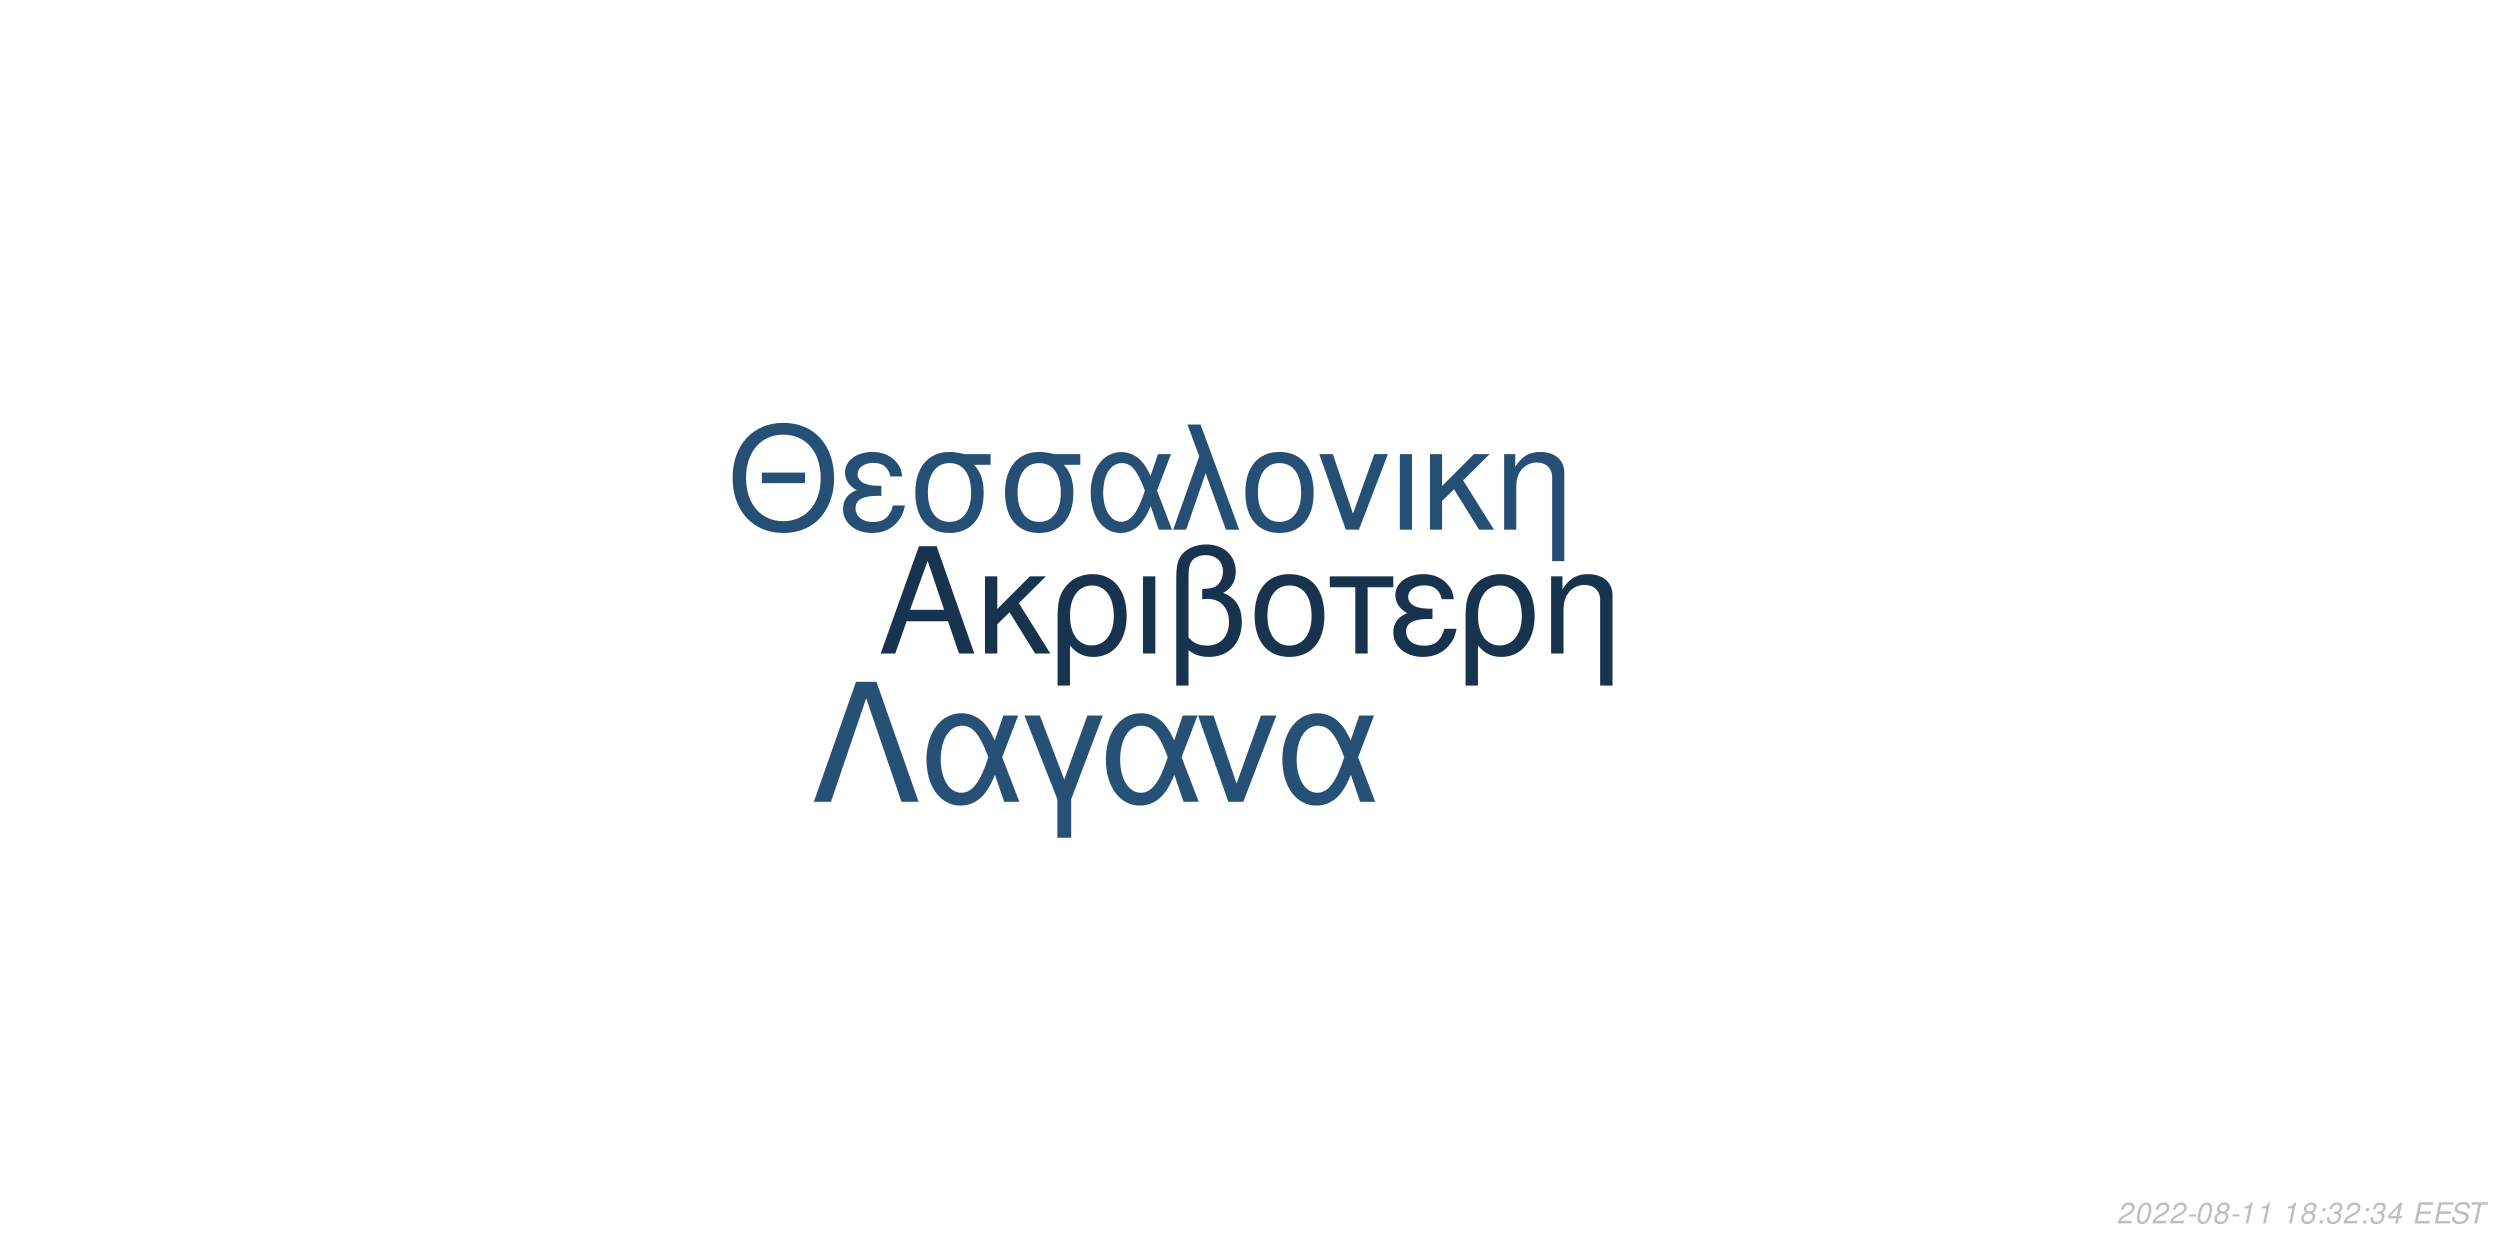
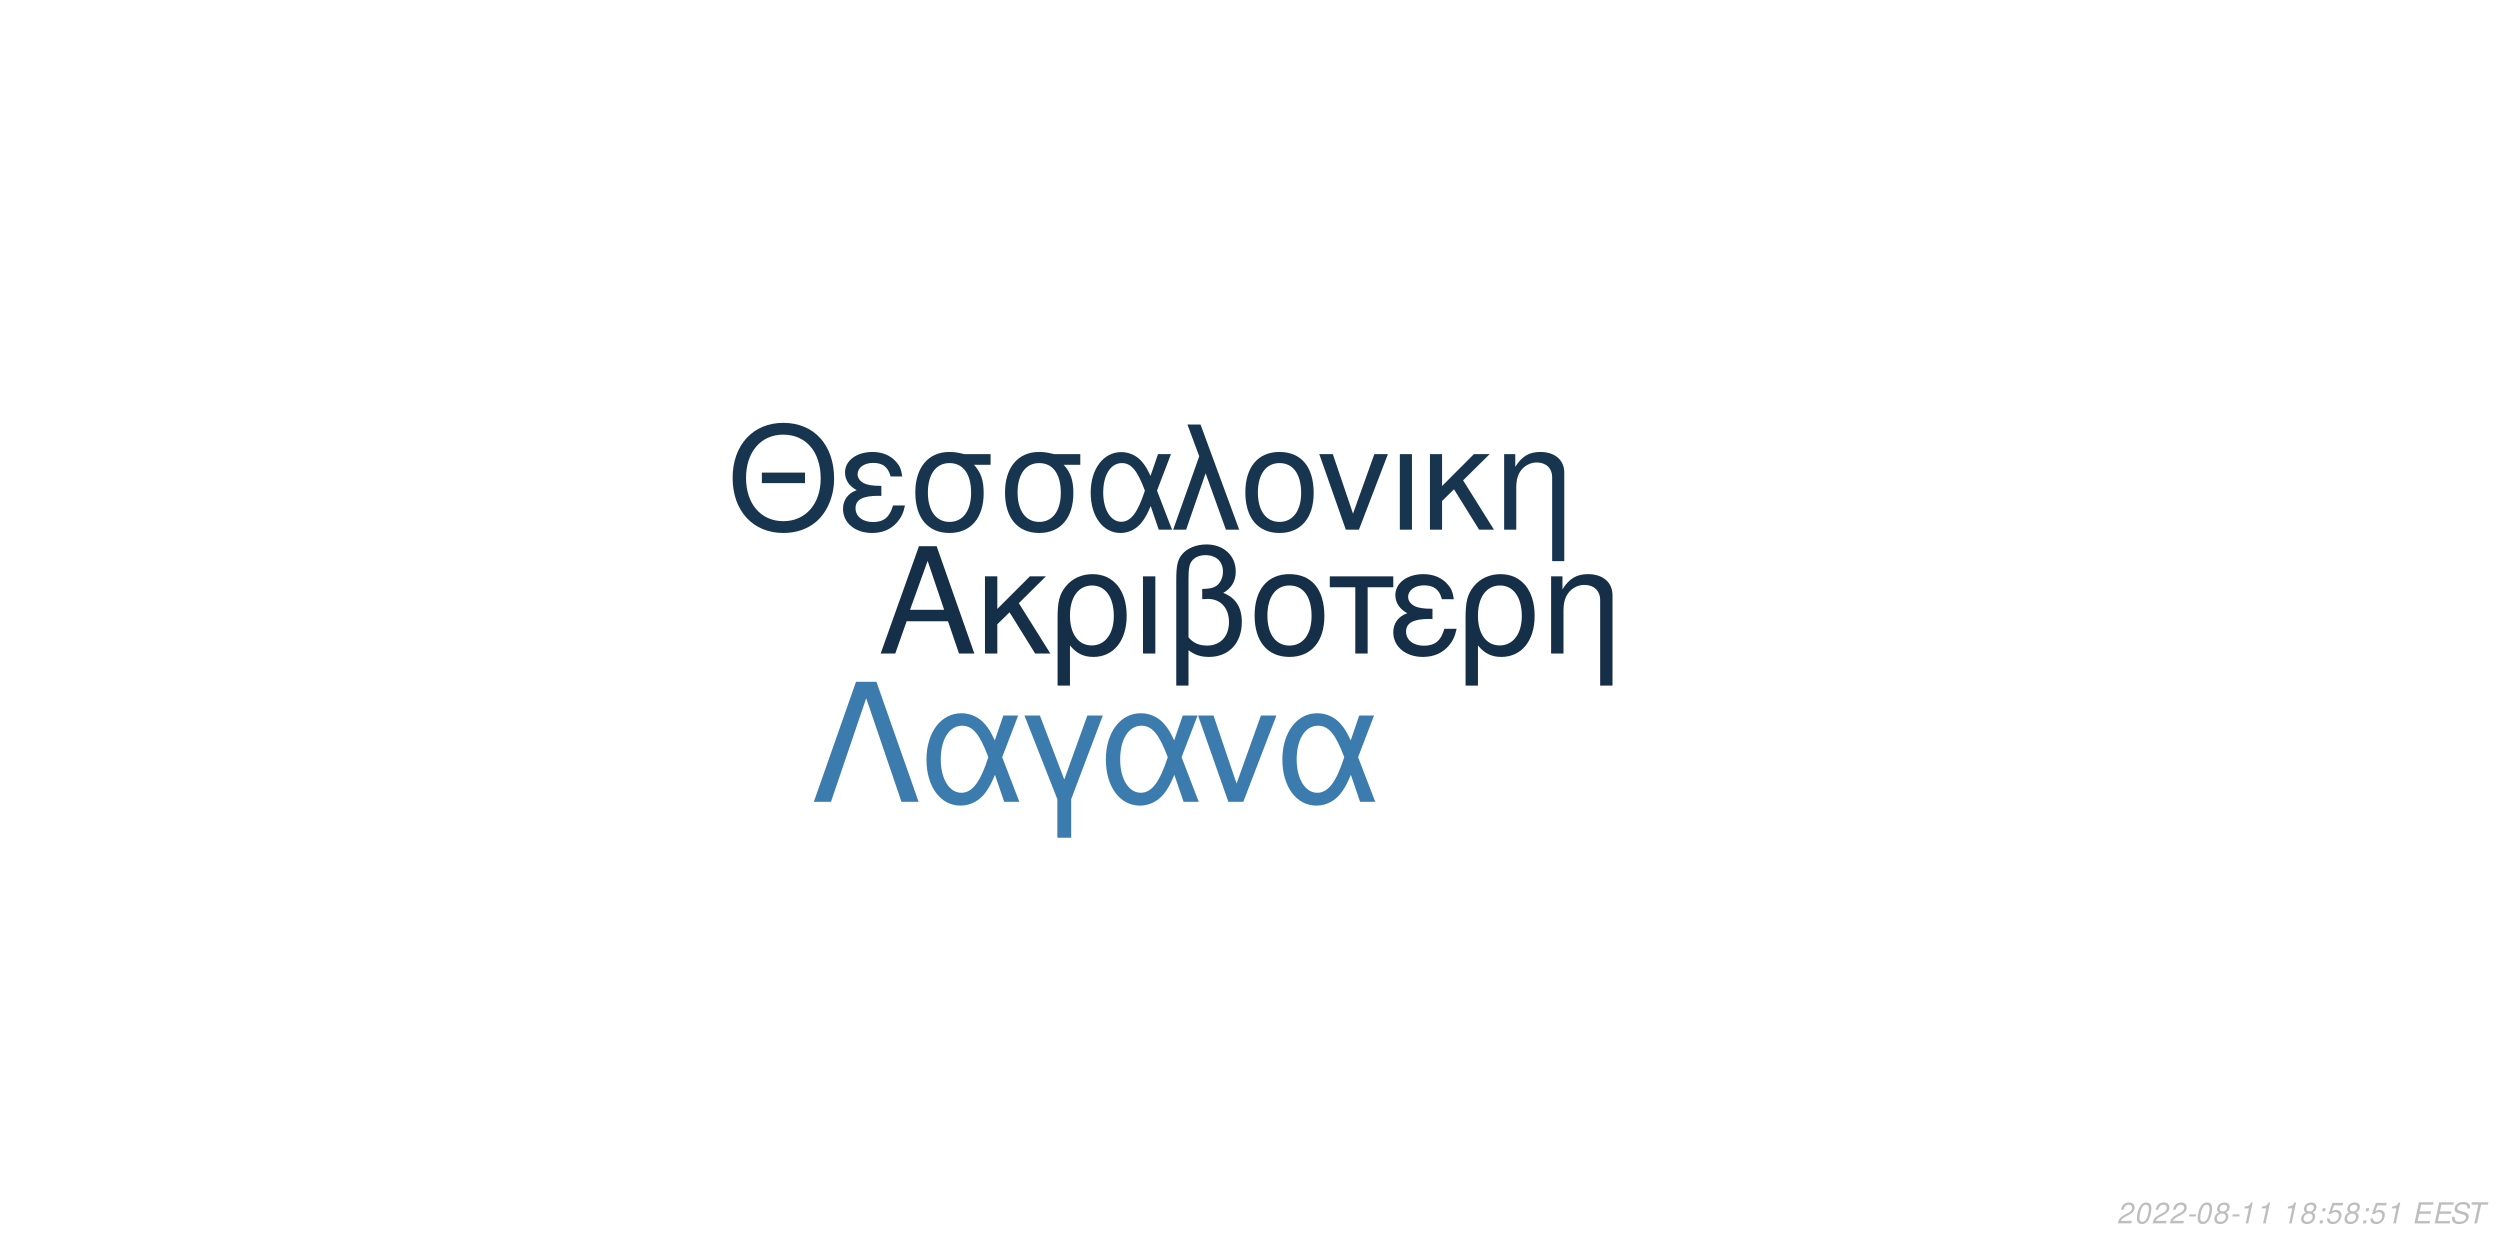
<svg xmlns="http://www.w3.org/2000/svg" xmlns:xlink="http://www.w3.org/1999/xlink" width="864pt" height="432pt" viewBox="0 0 864 432" version="1.1">
  <defs>
    <g>
      <symbol overflow="visible" id="glyph0-0">
        <path style="stroke:none;" d="" />
      </symbol>
      <symbol overflow="visible" id="glyph0-1">
        <path style="stroke:none;" d="M 24.125 -11.141 L 27.938 0 L 33.234 0 L 20.203 -37.094 L 14.094 -37.094 L 0.859 0 L 5.906 0 L 9.828 -11.141 Z M 22.797 -15.109 L 11 -15.109 L 17.094 -32.016 Z M 22.797 -15.109 " />
      </symbol>
      <symbol overflow="visible" id="glyph0-2">
        <path style="stroke:none;" d="M 7.172 -15.422 L 7.172 -26.672 L 2.906 -26.672 L 2.906 0 L 7.172 0 L 7.172 -10.125 L 11.406 -14.25 L 20.25 0 L 25.5 0 L 14.609 -17.406 L 23.969 -26.672 L 18.422 -26.672 Z M 7.172 -15.422 " />
      </symbol>
      <symbol overflow="visible" id="glyph0-3">
        <path style="stroke:none;" d="M 3 11.094 L 7.281 11.094 L 7.281 -2.797 C 9.516 -0.047 11.953 1.172 15.375 1.172 C 22.344 1.172 26.875 -4.422 26.875 -13.031 C 26.875 -21.891 22.297 -27.438 15.062 -27.438 C 11.297 -27.438 7.984 -25.906 5.797 -23.156 C 3.672 -20.516 3 -17.969 3 -12.359 Z M 14.906 -23.516 C 19.547 -23.516 22.438 -19.438 22.438 -12.922 C 22.438 -6.812 19.391 -2.797 14.812 -2.797 C 10.172 -2.797 7.281 -6.766 7.281 -13.125 C 7.281 -19.484 10.234 -23.516 14.906 -23.516 Z M 14.906 -23.516 " />
      </symbol>
      <symbol overflow="visible" id="glyph0-4">
        <path style="stroke:none;" d="M 3.516 0 L 7.781 0 L 7.781 -26.672 L 3.516 -26.672 Z M 3.516 0 " />
      </symbol>
      <symbol overflow="visible" id="glyph0-5">
        <path style="stroke:none;" d="M 4.016 11.094 L 8.25 11.094 L 8.25 -1.172 C 10.172 0.406 12.422 1.172 15.312 1.172 C 22.188 1.172 26.672 -3.609 26.672 -10.891 C 26.672 -15.984 24.578 -19.234 20.25 -20.969 C 23.109 -22.547 24.578 -25.031 24.578 -28.344 C 24.578 -33.844 20.406 -37.703 14.453 -37.703 C 10.938 -37.703 7.734 -36.391 6 -34.25 C 4.484 -32.422 4.016 -30.328 4.016 -25.391 Z M 8.25 -25.656 C 8.25 -29.359 8.5 -30.844 9.469 -32.062 C 10.375 -33.281 12.156 -34 14.094 -34 C 17.812 -34 20.156 -31.812 20.156 -28.297 C 20.156 -25.953 18.984 -23.812 17.297 -23.047 C 16.281 -22.547 15.469 -22.438 12.984 -22.297 L 12.984 -18.781 C 13.734 -18.828 14.344 -18.875 14.969 -18.875 C 19.344 -18.875 22.234 -15.719 22.234 -10.891 C 22.234 -5.906 19.281 -2.75 14.656 -2.75 C 11.953 -2.75 9.922 -3.609 8.25 -5.594 Z M 8.25 -25.656 " />
      </symbol>
      <symbol overflow="visible" id="glyph0-6">
        <path style="stroke:none;" d="M 14.094 -27.438 C 6.562 -27.438 2.094 -22.094 2.094 -13.125 C 2.094 -4.125 6.562 1.172 14.141 1.172 C 21.672 1.172 26.203 -4.172 26.203 -12.922 C 26.203 -22.188 21.828 -27.438 14.094 -27.438 Z M 14.141 -23.516 C 18.938 -23.516 21.781 -19.594 21.781 -12.984 C 21.781 -6.672 18.828 -2.75 14.141 -2.75 C 9.422 -2.75 6.516 -6.672 6.516 -13.125 C 6.516 -19.594 9.422 -23.516 14.141 -23.516 Z M 14.141 -23.516 " />
      </symbol>
      <symbol overflow="visible" id="glyph0-7">
        <path style="stroke:none;" d="M 7.891 0 L 12.156 0 L 12.156 -22.906 L 21.016 -22.906 L 21.016 -26.672 L -0.922 -26.672 L -0.922 -22.906 L 7.891 -22.906 Z M 7.891 0 " />
      </symbol>
      <symbol overflow="visible" id="glyph0-8">
        <path style="stroke:none;" d="M 14.562 -15.469 C 11.344 -15.469 9.562 -15.781 8.297 -16.438 C 6.922 -17.203 6.156 -18.328 6.156 -19.547 C 6.156 -21.891 8.453 -23.562 11.656 -23.562 C 15.062 -23.562 16.953 -22.094 17.812 -18.781 L 21.938 -18.781 C 21.578 -21.266 21.062 -22.5 19.797 -23.922 C 17.812 -26.203 14.906 -27.438 11.453 -27.438 C 5.797 -27.438 1.734 -24.375 1.734 -20.203 C 1.734 -17.609 3.156 -15.375 5.859 -13.938 C 2.797 -12.875 1.016 -10.484 1.016 -7.328 C 1.016 -2.391 5.297 1.172 11.25 1.172 C 14.969 1.172 17.906 -0.109 20.156 -2.641 C 21.578 -4.328 22.297 -5.797 22.906 -8.547 L 18.672 -8.547 C 17.5 -4.422 15.422 -2.703 11.609 -2.703 C 7.938 -2.703 5.438 -4.688 5.438 -7.578 C 5.438 -10.578 7.938 -11.953 13.484 -11.953 C 13.641 -11.953 14.094 -11.953 14.562 -11.906 Z M 14.562 -15.469 " />
      </symbol>
      <symbol overflow="visible" id="glyph0-9">
        <path style="stroke:none;" d="M 3.562 -26.672 L 3.562 0 L 7.844 0 L 7.844 -14.703 C 7.844 -17.906 8.5 -19.891 10.031 -21.531 C 11.406 -22.953 13.188 -23.719 15.062 -23.719 C 18.375 -23.719 20.516 -21.672 20.516 -18.469 L 20.516 11.094 L 24.781 11.094 L 24.781 -20.156 C 24.781 -24.578 21.469 -27.438 16.328 -27.438 C 12.359 -27.438 9.828 -25.906 7.484 -22.188 L 7.484 -26.672 Z M 3.562 -26.672 " />
      </symbol>
      <symbol overflow="visible" id="glyph1-0">
        <path style="stroke:none;" d="" />
      </symbol>
      <symbol overflow="visible" id="glyph1-1">
        <path style="stroke:none;" d="M 26.859 -19.734 L 11.953 -19.734 L 11.953 -16.094 L 26.859 -16.094 Z M 19.328 -36.922 C 8.922 -36.922 1.844 -29.25 1.844 -17.891 C 1.844 -6.484 8.875 1.141 19.391 1.141 C 23.812 1.141 27.703 -0.203 30.641 -2.688 C 34.578 -6.031 36.922 -11.656 36.922 -17.594 C 36.922 -29.297 30 -36.922 19.328 -36.922 Z M 19.328 -32.844 C 27.203 -32.844 32.281 -26.906 32.281 -17.688 C 32.281 -8.922 27.062 -2.938 19.391 -2.938 C 11.609 -2.938 6.484 -8.922 6.484 -17.891 C 6.484 -26.859 11.609 -32.844 19.328 -32.844 Z M 19.328 -32.844 " />
      </symbol>
      <symbol overflow="visible" id="glyph1-2">
        <path style="stroke:none;" d="M 14.25 -15.141 C 11.109 -15.141 9.375 -15.453 8.125 -16.094 C 6.781 -16.844 6.031 -17.938 6.031 -19.141 C 6.031 -21.422 8.266 -23.078 11.406 -23.078 C 14.75 -23.078 16.594 -21.625 17.438 -18.391 L 21.469 -18.391 C 21.125 -20.828 20.625 -22.031 19.391 -23.422 C 17.438 -25.656 14.594 -26.859 11.219 -26.859 C 5.688 -26.859 1.688 -23.875 1.688 -19.781 C 1.688 -17.234 3.094 -15.047 5.734 -13.656 C 2.734 -12.609 1 -10.266 1 -7.172 C 1 -2.344 5.188 1.141 11.016 1.141 C 14.656 1.141 17.547 -0.094 19.734 -2.594 C 21.125 -4.234 21.828 -5.688 22.422 -8.375 L 18.281 -8.375 C 17.141 -4.328 15.094 -2.641 11.359 -2.641 C 7.766 -2.641 5.328 -4.578 5.328 -7.422 C 5.328 -10.359 7.766 -11.703 13.203 -11.703 C 13.359 -11.703 13.797 -11.703 14.25 -11.656 Z M 14.25 -15.141 " />
      </symbol>
      <symbol overflow="visible" id="glyph1-3">
        <path style="stroke:none;" d="M 29 -26.109 L 19.938 -26.109 C 17.594 -26.703 16.438 -26.859 14.703 -26.859 C 7.469 -26.859 2.984 -21.469 2.984 -12.859 C 2.984 -4.031 7.375 1.141 14.797 1.141 C 22.172 1.141 26.609 -4.078 26.609 -12.656 C 26.609 -17.047 25.656 -19.828 23.266 -22.422 L 29 -22.422 Z M 14.797 -23.016 C 19.531 -23.016 22.266 -19.234 22.266 -12.75 C 22.266 -6.531 19.438 -2.688 14.797 -2.688 C 10.172 -2.688 7.328 -6.531 7.328 -12.859 C 7.328 -19.188 10.172 -23.016 14.797 -23.016 Z M 14.797 -23.016 " />
      </symbol>
      <symbol overflow="visible" id="glyph1-4">
        <path style="stroke:none;" d="M 29.344 -26.109 L 24.859 -26.109 L 22.266 -18.578 C 21.125 -21.031 20.484 -22.125 19.328 -23.469 C 17.547 -25.609 14.906 -26.812 12.156 -26.812 C 5.984 -26.812 1.594 -20.984 1.594 -12.812 C 1.594 -4.578 5.828 1.141 11.906 1.141 C 14.953 1.141 17.734 -0.344 19.625 -3.047 C 20.672 -4.531 21.281 -5.688 22.328 -8.172 L 25.109 0 L 29.703 0 L 24.516 -13.5 Z M 20.328 -13.5 C 17.891 -5.922 15.453 -2.734 12.156 -2.734 C 8.516 -2.734 5.922 -6.922 5.922 -12.812 C 5.922 -18.938 8.516 -23.016 12.359 -23.016 C 15.594 -23.016 17.688 -20.531 20.328 -13.5 Z M 20.328 -13.5 " />
      </symbol>
      <symbol overflow="visible" id="glyph1-5">
        <path style="stroke:none;" d="M 1.094 0 L 5.578 0 L 12.312 -19.484 L 19.328 0 L 23.922 0 L 10.562 -36.328 L 6.031 -36.328 L 10.109 -25.359 Z M 1.094 0 " />
      </symbol>
      <symbol overflow="visible" id="glyph1-6">
        <path style="stroke:none;" d="M 13.797 -26.859 C 6.422 -26.859 2.047 -21.625 2.047 -12.859 C 2.047 -4.031 6.422 1.141 13.859 1.141 C 21.234 1.141 25.656 -4.078 25.656 -12.656 C 25.656 -21.719 21.375 -26.859 13.797 -26.859 Z M 13.859 -23.016 C 18.531 -23.016 21.328 -19.188 21.328 -12.703 C 21.328 -6.531 18.438 -2.688 13.859 -2.688 C 9.219 -2.688 6.375 -6.531 6.375 -12.859 C 6.375 -19.188 9.219 -23.016 13.859 -23.016 Z M 13.859 -23.016 " />
      </symbol>
      <symbol overflow="visible" id="glyph1-7">
        <path style="stroke:none;" d="M 14.297 0 L 24.312 -26.109 L 19.625 -26.109 L 12.25 -5.531 L 5.281 -26.109 L 0.594 -26.109 L 9.766 0 Z M 14.297 0 " />
      </symbol>
      <symbol overflow="visible" id="glyph1-8">
        <path style="stroke:none;" d="M 3.438 0 L 7.625 0 L 7.625 -26.109 L 3.438 -26.109 Z M 3.438 0 " />
      </symbol>
      <symbol overflow="visible" id="glyph1-9">
        <path style="stroke:none;" d="M 7.031 -15.094 L 7.031 -26.109 L 2.844 -26.109 L 2.844 0 L 7.031 0 L 7.031 -9.922 L 11.156 -13.953 L 19.828 0 L 24.969 0 L 14.297 -17.047 L 23.469 -26.109 L 18.031 -26.109 Z M 7.031 -15.094 " />
      </symbol>
      <symbol overflow="visible" id="glyph1-10">
        <path style="stroke:none;" d="M 3.484 -26.109 L 3.484 0 L 7.672 0 L 7.672 -14.406 C 7.672 -17.547 8.328 -19.484 9.812 -21.078 C 11.156 -22.469 12.906 -23.219 14.75 -23.219 C 17.984 -23.219 20.078 -21.234 20.078 -18.094 L 20.078 10.859 L 24.266 10.859 L 24.266 -19.734 C 24.266 -24.062 21.031 -26.859 16 -26.859 C 12.109 -26.859 9.609 -25.359 7.328 -21.719 L 7.328 -26.109 Z M 3.484 -26.109 " />
      </symbol>
      <symbol overflow="visible" id="glyph2-0">
        <path style="stroke:none;" d="" />
      </symbol>
      <symbol overflow="visible" id="glyph2-1">
        <path style="stroke:none;" d="M 22.531 -41.484 L 15.484 -41.484 L 0.906 0 L 6.828 0 L 19 -35.797 L 31.188 0 L 37.109 0 Z M 22.531 -41.484 " />
      </symbol>
      <symbol overflow="visible" id="glyph2-2">
        <path style="stroke:none;" d="M 33.516 -29.812 L 28.391 -29.812 L 25.438 -21.219 C 24.125 -24.016 23.391 -25.266 22.078 -26.797 C 20.031 -29.25 17.016 -30.609 13.891 -30.609 C 6.828 -30.609 1.828 -23.953 1.828 -14.625 C 1.828 -5.234 6.656 1.312 13.594 1.312 C 17.078 1.312 20.266 -0.391 22.422 -3.469 C 23.609 -5.172 24.297 -6.484 25.5 -9.328 L 28.688 0 L 33.922 0 L 28 -15.422 Z M 23.219 -15.422 C 20.422 -6.766 17.641 -3.125 13.891 -3.125 C 9.734 -3.125 6.766 -7.906 6.766 -14.625 C 6.766 -21.625 9.734 -26.297 14.109 -26.297 C 17.812 -26.297 20.203 -23.453 23.219 -15.422 Z M 23.219 -15.422 " />
      </symbol>
      <symbol overflow="visible" id="glyph2-3">
        <path style="stroke:none;" d="M 12.062 12.406 L 16.844 12.406 L 16.844 -0.906 L 27.766 -29.812 L 22.422 -29.812 L 14.453 -7.688 L 6.031 -29.812 L 0.688 -29.812 L 12.062 -0.906 Z M 12.062 12.406 " />
      </symbol>
      <symbol overflow="visible" id="glyph2-4">
        <path style="stroke:none;" d="M 16.328 0 L 27.766 -29.812 L 22.422 -29.812 L 14 -6.312 L 6.031 -29.812 L 0.688 -29.812 L 11.156 0 Z M 16.328 0 " />
      </symbol>
      <symbol overflow="visible" id="glyph3-0">
        <path style="stroke:none;" d="" />
      </symbol>
      <symbol overflow="visible" id="glyph3-1">
        <path style="stroke:none;" d="M 5.234 -0.875 L 1.469 -0.875 C 1.641 -1.375 2.203 -1.891 3.109 -2.344 L 4.234 -2.938 C 5.562 -3.625 6.219 -4.469 6.219 -5.484 C 6.219 -5.938 6.062 -6.359 5.797 -6.656 C 5.469 -7.047 4.984 -7.234 4.312 -7.234 C 2.766 -7.234 1.891 -6.453 1.484 -4.734 L 2.375 -4.734 C 2.484 -5.188 2.609 -5.484 2.797 -5.75 C 3.094 -6.203 3.609 -6.453 4.188 -6.453 C 4.891 -6.453 5.344 -6.031 5.344 -5.375 C 5.344 -4.703 4.859 -4.094 4.016 -3.656 L 2.984 -3.125 C 1.234 -2.188 0.797 -1.656 0.344 -0.016 L 5.047 -0.016 Z M 5.234 -0.875 " />
      </symbol>
      <symbol overflow="visible" id="glyph3-2">
        <path style="stroke:none;" d="M 4.203 -7.234 C 3.375 -7.234 2.688 -6.812 2.125 -5.984 C 1.484 -5.047 0.984 -3.188 0.984 -1.734 C 0.984 -1.109 1.172 -0.562 1.484 -0.266 C 1.797 0.047 2.281 0.234 2.766 0.234 C 3.625 0.234 4.281 -0.156 4.859 -1.016 C 5.516 -1.953 6 -3.797 6 -5.266 C 6 -6.5 5.328 -7.234 4.203 -7.234 Z M 4.094 -6.453 C 4.734 -6.453 5.125 -5.984 5.125 -5.156 C 5.125 -4.203 4.781 -2.625 4.406 -1.812 C 3.984 -0.938 3.516 -0.547 2.875 -0.547 C 2.25 -0.547 1.875 -1.031 1.875 -1.828 C 1.875 -2.797 2.203 -4.344 2.594 -5.203 C 2.984 -6.047 3.453 -6.453 4.094 -6.453 Z M 4.094 -6.453 " />
      </symbol>
      <symbol overflow="visible" id="glyph3-3">
        <path style="stroke:none;" d="M 3.516 -3.125 L 1.125 -3.125 L 0.969 -2.406 L 3.359 -2.406 Z M 3.516 -3.125 " />
      </symbol>
      <symbol overflow="visible" id="glyph3-4">
        <path style="stroke:none;" d="M 4.766 -3.797 C 5.078 -3.969 5.234 -4.078 5.438 -4.234 C 5.812 -4.594 6.062 -5.172 6.062 -5.734 C 6.062 -6.625 5.344 -7.234 4.266 -7.234 C 2.812 -7.234 1.703 -6.219 1.703 -4.875 C 1.703 -4.406 1.875 -4.125 2.359 -3.812 C 1.297 -3.312 0.75 -2.516 0.75 -1.469 C 0.75 -0.438 1.547 0.234 2.812 0.234 C 3.656 0.234 4.359 -0.094 4.938 -0.734 C 5.359 -1.234 5.609 -1.859 5.609 -2.438 C 5.609 -3.047 5.312 -3.516 4.766 -3.797 Z M 4.109 -6.453 C 4.797 -6.453 5.188 -6.125 5.188 -5.578 C 5.188 -5.266 5.062 -4.922 4.859 -4.672 C 4.562 -4.312 4.188 -4.156 3.656 -4.156 C 2.984 -4.156 2.594 -4.453 2.594 -4.984 C 2.594 -5.859 3.203 -6.453 4.109 -6.453 Z M 3.453 -3.406 C 4.234 -3.406 4.734 -2.984 4.734 -2.312 C 4.734 -1.312 3.922 -0.547 2.875 -0.547 C 2.125 -0.547 1.625 -0.969 1.625 -1.625 C 1.625 -2.609 2.438 -3.406 3.453 -3.406 Z M 3.453 -3.406 " />
      </symbol>
      <symbol overflow="visible" id="glyph3-5">
        <path style="stroke:none;" d="M 3.703 -5.188 L 2.594 0 L 3.469 0 L 5.016 -7.234 L 4.438 -7.234 C 3.906 -6.156 3.688 -6.016 2.234 -5.812 L 2.109 -5.188 Z M 3.703 -5.188 " />
      </symbol>
      <symbol overflow="visible" id="glyph3-6">
        <path style="stroke:none;" d="" />
      </symbol>
      <symbol overflow="visible" id="glyph3-7">
        <path style="stroke:none;" d="M 2.359 -1.031 L 1.312 -1.031 L 1.094 0 L 2.141 0 Z M 3.266 -5.234 L 2.219 -5.234 L 2 -4.203 L 3.047 -4.203 Z M 3.266 -5.234 " />
      </symbol>
      <symbol overflow="visible" id="glyph3-8">
-         <path style="stroke:none;" d="M 2.922 -3.312 C 3.125 -3.344 3.234 -3.344 3.375 -3.344 C 4.203 -3.344 4.688 -3 4.688 -2.406 C 4.688 -1.312 3.906 -0.547 2.781 -0.547 C 2.047 -0.547 1.594 -0.938 1.594 -1.562 C 1.594 -1.719 1.609 -1.844 1.656 -2.094 L 0.766 -2.094 C 0.734 -1.797 0.719 -1.641 0.719 -1.469 C 0.719 -0.375 1.406 0.234 2.641 0.234 C 3.547 0.234 4.297 -0.078 4.812 -0.656 C 5.266 -1.156 5.562 -1.875 5.562 -2.547 C 5.562 -3.125 5.344 -3.453 4.797 -3.734 C 5.641 -4.234 6.016 -4.844 6.016 -5.734 C 6.016 -6.656 5.312 -7.234 4.203 -7.234 C 3.375 -7.234 2.672 -6.938 2.188 -6.375 C 1.891 -6.031 1.703 -5.641 1.516 -4.906 L 2.391 -4.906 C 2.5 -5.359 2.594 -5.594 2.734 -5.812 C 3.047 -6.234 3.516 -6.453 4.078 -6.453 C 4.734 -6.453 5.141 -6.125 5.141 -5.578 C 5.141 -5.188 5.016 -4.797 4.797 -4.547 C 4.516 -4.234 4 -4.062 3.266 -4.062 L 3.078 -4.062 Z M 2.922 -3.312 " />
+         <path style="stroke:none;" d="M 6.297 -7.094 L 2.594 -7.094 L 1.234 -3.234 L 2.047 -3.234 C 2.656 -3.766 2.938 -3.906 3.531 -3.906 C 4.328 -3.906 4.797 -3.453 4.797 -2.688 C 4.797 -1.438 3.969 -0.547 2.828 -0.547 C 2.031 -0.547 1.609 -0.938 1.578 -1.734 L 0.703 -1.734 L 0.703 -1.516 C 0.703 -0.938 0.844 -0.547 1.188 -0.266 C 1.562 0.062 2.078 0.234 2.703 0.234 C 3.656 0.234 4.391 -0.156 4.984 -0.922 C 5.422 -1.5 5.672 -2.234 5.672 -2.953 C 5.672 -4 4.938 -4.672 3.812 -4.672 C 3.328 -4.672 2.906 -4.547 2.406 -4.234 L 3.109 -6.219 L 6.109 -6.219 Z M 6.297 -7.094 " />
      </symbol>
      <symbol overflow="visible" id="glyph3-9">
-         <path style="stroke:none;" d="M 3.625 -1.75 L 3.266 0 L 4.141 0 L 4.516 -1.75 L 5.562 -1.75 L 5.734 -2.531 L 4.688 -2.531 L 5.688 -7.234 L 5.016 -7.234 L 0.844 -2.672 L 0.641 -1.75 Z M 3.797 -2.531 L 1.594 -2.531 L 4.469 -5.703 Z M 3.797 -2.531 " />
+         <path style="stroke:none;" d="M 2.547 -3.312 L 6.5 -3.312 L 6.688 -4.141 L 2.719 -4.141 L 3.219 -6.469 L 7.344 -6.469 L 7.516 -7.297 L 2.453 -7.297 L 0.906 0 L 6.125 0 L 6.297 -0.812 L 2.016 -0.812 Z M 2.547 -3.312 " />
      </symbol>
      <symbol overflow="visible" id="glyph3-10">
-         <path style="stroke:none;" d="M 2.547 -3.312 L 6.5 -3.312 L 6.688 -4.141 L 2.719 -4.141 L 3.219 -6.469 L 7.344 -6.469 L 7.516 -7.297 L 2.453 -7.297 L 0.906 0 L 6.125 0 L 6.297 -0.812 L 2.016 -0.812 Z M 2.547 -3.312 " />
+         <path style="stroke:none;" d="M 7.062 -5.156 C 7.125 -5.438 7.141 -5.562 7.141 -5.703 C 7.141 -6.156 6.938 -6.594 6.594 -6.891 C 6.188 -7.25 5.656 -7.406 4.875 -7.406 C 3.844 -7.406 3.047 -7.125 2.5 -6.562 C 2.094 -6.141 1.781 -5.438 1.781 -4.922 C 1.781 -4.297 2.219 -3.766 2.891 -3.562 L 4.594 -3.094 C 5.406 -2.859 5.734 -2.578 5.734 -2.094 C 5.734 -1.781 5.547 -1.406 5.266 -1.141 C 4.844 -0.766 4.266 -0.578 3.453 -0.578 C 2.328 -0.578 1.812 -0.984 1.812 -1.906 C 1.812 -2.047 1.812 -2.125 1.844 -2.312 L 0.984 -2.312 C 0.906 -2.062 0.891 -1.906 0.891 -1.688 C 0.891 -0.484 1.797 0.234 3.297 0.234 C 4.359 0.234 5.234 -0.062 5.812 -0.609 C 6.344 -1.078 6.688 -1.797 6.688 -2.375 C 6.688 -2.641 6.609 -2.906 6.453 -3.156 C 6.234 -3.5 5.938 -3.703 5.469 -3.828 L 3.75 -4.312 C 2.984 -4.547 2.734 -4.734 2.734 -5.188 C 2.734 -5.547 2.875 -5.844 3.188 -6.109 C 3.547 -6.438 4.031 -6.594 4.703 -6.594 C 5.266 -6.594 5.688 -6.484 5.906 -6.297 C 6.094 -6.125 6.219 -5.797 6.219 -5.516 C 6.219 -5.422 6.203 -5.344 6.188 -5.156 Z M 7.062 -5.156 " />
      </symbol>
      <symbol overflow="visible" id="glyph3-11">
-         <path style="stroke:none;" d="M 7.062 -5.156 C 7.125 -5.438 7.141 -5.562 7.141 -5.703 C 7.141 -6.156 6.938 -6.594 6.594 -6.891 C 6.188 -7.25 5.656 -7.406 4.875 -7.406 C 3.844 -7.406 3.047 -7.125 2.5 -6.562 C 2.094 -6.141 1.781 -5.438 1.781 -4.922 C 1.781 -4.297 2.219 -3.766 2.891 -3.562 L 4.594 -3.094 C 5.406 -2.859 5.734 -2.578 5.734 -2.094 C 5.734 -1.781 5.547 -1.406 5.266 -1.141 C 4.844 -0.766 4.266 -0.578 3.453 -0.578 C 2.328 -0.578 1.812 -0.984 1.812 -1.906 C 1.812 -2.047 1.812 -2.125 1.844 -2.312 L 0.984 -2.312 C 0.906 -2.062 0.891 -1.906 0.891 -1.688 C 0.891 -0.484 1.797 0.234 3.297 0.234 C 4.359 0.234 5.234 -0.062 5.812 -0.609 C 6.344 -1.078 6.688 -1.797 6.688 -2.375 C 6.688 -2.641 6.609 -2.906 6.453 -3.156 C 6.234 -3.5 5.938 -3.703 5.469 -3.828 L 3.75 -4.312 C 2.984 -4.547 2.734 -4.734 2.734 -5.188 C 2.734 -5.547 2.875 -5.844 3.188 -6.109 C 3.547 -6.438 4.031 -6.594 4.703 -6.594 C 5.266 -6.594 5.688 -6.484 5.906 -6.297 C 6.094 -6.125 6.219 -5.797 6.219 -5.516 C 6.219 -5.422 6.203 -5.344 6.188 -5.156 Z M 7.062 -5.156 " />
-       </symbol>
-       <symbol overflow="visible" id="glyph3-12">
        <path style="stroke:none;" d="M 4.938 -6.469 L 7.312 -6.469 L 7.484 -7.297 L 1.75 -7.297 L 1.578 -6.469 L 3.984 -6.469 L 2.609 0 L 3.547 0 Z M 4.938 -6.469 " />
      </symbol>
    </g>
  </defs>
  <g id="surface1">
    <rect x="0" y="0" width="864" height="432" style="fill:rgb(100%,100%,100%);fill-opacity:1;stroke:none;" />
-     <g style="fill:rgb(9.02%,20%,30.588%);fill-opacity:1;">
+     <g style="fill:rgb(8.235%,18.431%,28.235%);fill-opacity:1;">
      <use xlink:href="#glyph0-1" x="303.5" y="225.861" />
      <use xlink:href="#glyph0-2" x="337.5" y="225.861" />
      <use xlink:href="#glyph0-3" x="362.5" y="225.861" />
      <use xlink:href="#glyph0-4" x="391.5" y="225.861" />
      <use xlink:href="#glyph0-5" x="402.5" y="225.861" />
      <use xlink:href="#glyph0-6" x="431.5" y="225.861" />
      <use xlink:href="#glyph0-7" x="460.5" y="225.861" />
      <use xlink:href="#glyph0-8" x="480.5" y="225.861" />
      <use xlink:href="#glyph0-3" x="503.5" y="225.861" />
      <use xlink:href="#glyph0-9" x="532.5" y="225.861" />
    </g>
-     <g style="fill:rgb(14.51%,30.98%,45.49%);fill-opacity:1;">
+     <g style="fill:rgb(9.412%,20.784%,31.373%);fill-opacity:1;">
      <use xlink:href="#glyph1-1" x="251.348" y="183.058" />
      <use xlink:href="#glyph1-2" x="290.348" y="183.058" />
      <use xlink:href="#glyph1-3" x="313.348" y="183.058" />
      <use xlink:href="#glyph1-3" x="344.348" y="183.058" />
      <use xlink:href="#glyph1-4" x="375.348" y="183.058" />
      <use xlink:href="#glyph1-5" x="404.348" y="183.058" />
      <use xlink:href="#glyph1-6" x="428.348" y="183.058" />
      <use xlink:href="#glyph1-7" x="455.348" y="183.058" />
      <use xlink:href="#glyph1-8" x="480.348" y="183.058" />
      <use xlink:href="#glyph1-9" x="491.348" y="183.058" />
      <use xlink:href="#glyph1-10" x="516.348" y="183.058" />
    </g>
-     <g style="fill:rgb(14.902%,31.373%,45.882%);fill-opacity:1;">
+     <g style="fill:rgb(23.137%,48.235%,68.235%);fill-opacity:1;">
      <use xlink:href="#glyph2-1" x="280.359" y="277.105" />
      <use xlink:href="#glyph2-2" x="318.359" y="277.105" />
      <use xlink:href="#glyph2-3" x="353.359" y="277.105" />
      <use xlink:href="#glyph2-2" x="380.359" y="277.105" />
      <use xlink:href="#glyph2-4" x="413.359" y="277.105" />
      <use xlink:href="#glyph2-2" x="441.359" y="277.105" />
    </g>
    <g style="fill:rgb(74.51%,74.51%,74.51%);fill-opacity:1;">
      <use xlink:href="#glyph3-1" x="731.52" y="422.81" />
      <use xlink:href="#glyph3-2" x="737.52" y="422.81" />
      <use xlink:href="#glyph3-1" x="743.52" y="422.81" />
      <use xlink:href="#glyph3-1" x="749.52" y="422.81" />
      <use xlink:href="#glyph3-3" x="755.52" y="422.81" />
      <use xlink:href="#glyph3-2" x="758.52" y="422.81" />
      <use xlink:href="#glyph3-4" x="764.52" y="422.81" />
      <use xlink:href="#glyph3-3" x="770.52" y="422.81" />
      <use xlink:href="#glyph3-5" x="773.52" y="422.81" />
      <use xlink:href="#glyph3-5" x="779.52" y="422.81" />
      <use xlink:href="#glyph3-6" x="785.52" y="422.81" />
      <use xlink:href="#glyph3-5" x="788.52" y="422.81" />
      <use xlink:href="#glyph3-4" x="794.52" y="422.81" />
      <use xlink:href="#glyph3-7" x="800.52" y="422.81" />
      <use xlink:href="#glyph3-8" x="803.52" y="422.81" />
-       <use xlink:href="#glyph3-1" x="809.52" y="422.81" />
+       <use xlink:href="#glyph3-4" x="809.52" y="422.81" />
      <use xlink:href="#glyph3-7" x="815.52" y="422.81" />
      <use xlink:href="#glyph3-8" x="818.52" y="422.81" />
-       <use xlink:href="#glyph3-9" x="824.52" y="422.81" />
+       <use xlink:href="#glyph3-5" x="824.52" y="422.81" />
      <use xlink:href="#glyph3-6" x="830.52" y="422.81" />
-       <use xlink:href="#glyph3-10" x="833.52" y="422.81" />
-       <use xlink:href="#glyph3-10" x="840.52" y="422.81" />
-       <use xlink:href="#glyph3-11" x="846.52" y="422.81" />
-       <use xlink:href="#glyph3-12" x="852.52" y="422.81" />
+       <use xlink:href="#glyph3-9" x="833.52" y="422.81" />
+       <use xlink:href="#glyph3-9" x="840.52" y="422.81" />
+       <use xlink:href="#glyph3-10" x="846.52" y="422.81" />
+       <use xlink:href="#glyph3-11" x="852.52" y="422.81" />
    </g>
  </g>
</svg>
